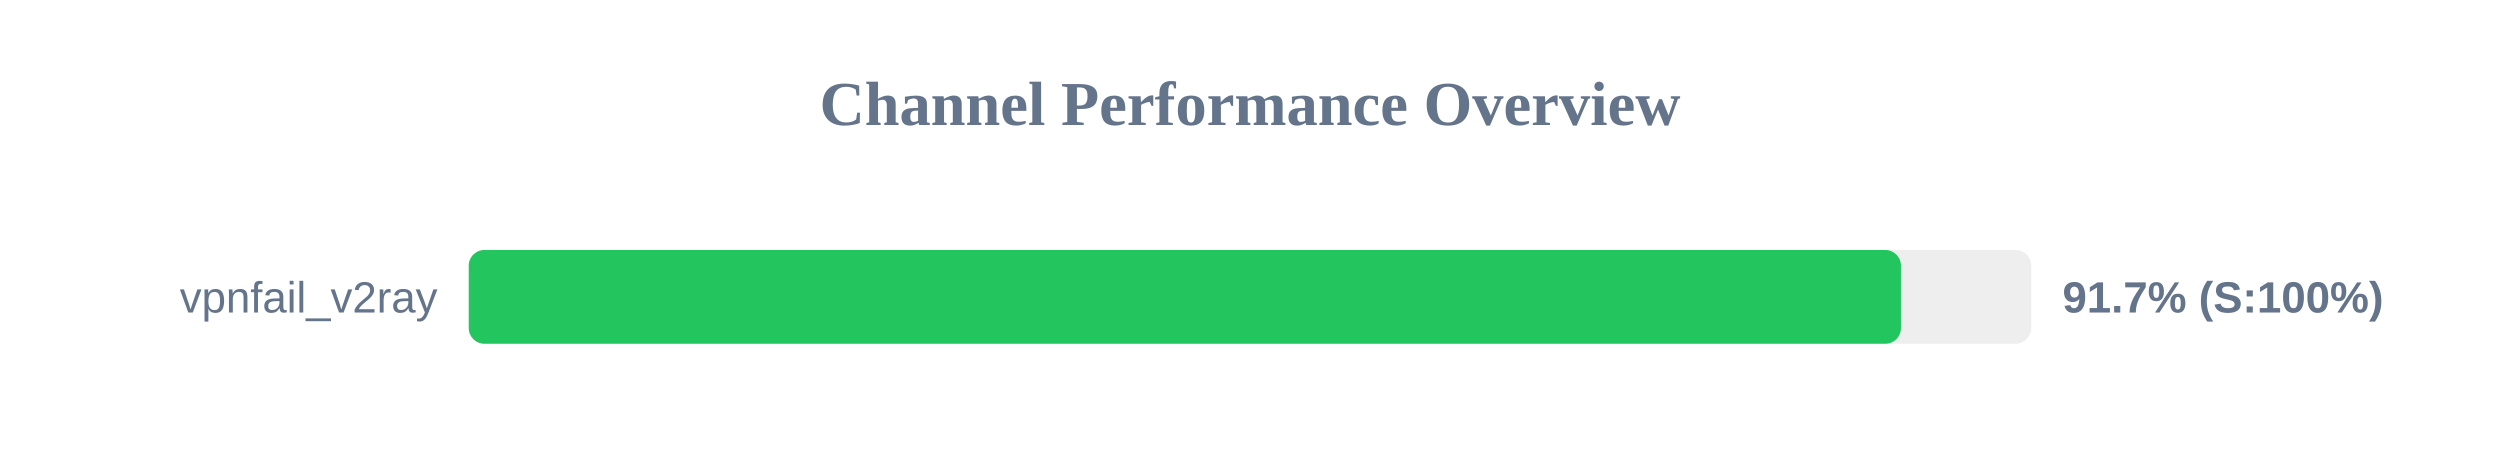
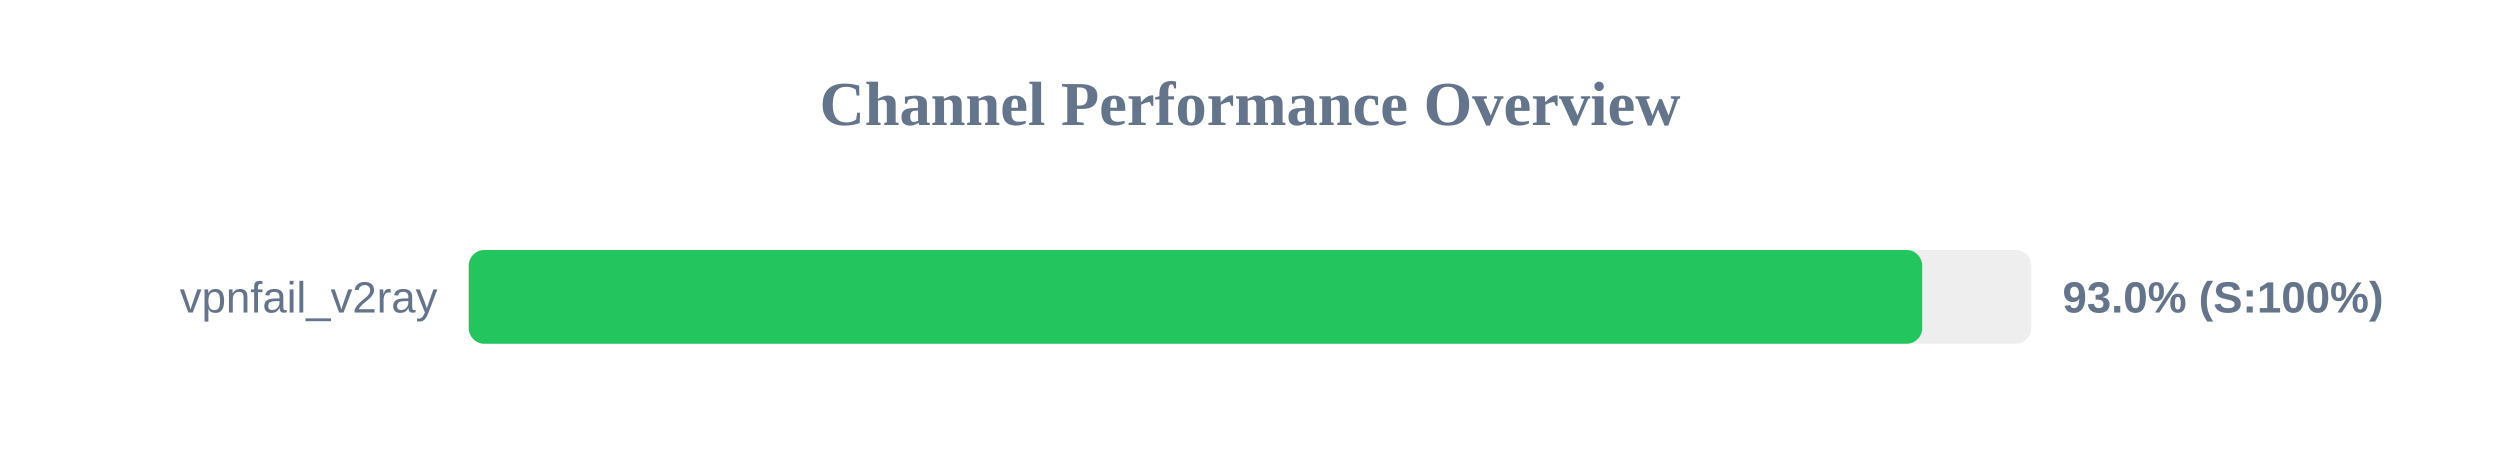
<svg xmlns="http://www.w3.org/2000/svg" width="800" height="150" version="1.1">
  <style>
        .row { font: 14px Arial; fill: #64748b; }
        .score { font: bold 14px Arial; fill: #64748b; }
    </style>
  <text x="400" y="40" text-anchor="middle" font-size="20px" font-weight="bold" fill="#64748b">Channel Performance Overview</text>
  <rect x="150" y="80" width="500" height="30" fill="#eee" rx="5" />
-   <rect x="150" y="80" width="458.3" height="30" fill="#22c55e" rx="5" />
+   <rect x="150" y="80" width="465.1" height="30" fill="#22c55e" rx="5" />
  <text x="140" y="100" text-anchor="end" class="row">vpnfail_v2ray</text>
-   <text x="660" y="100" text-anchor="start" class="score">91.7% (S:100%)</text>
+   <text x="660" y="100" text-anchor="start" class="score">93.0% (S:100%)</text>
</svg>
